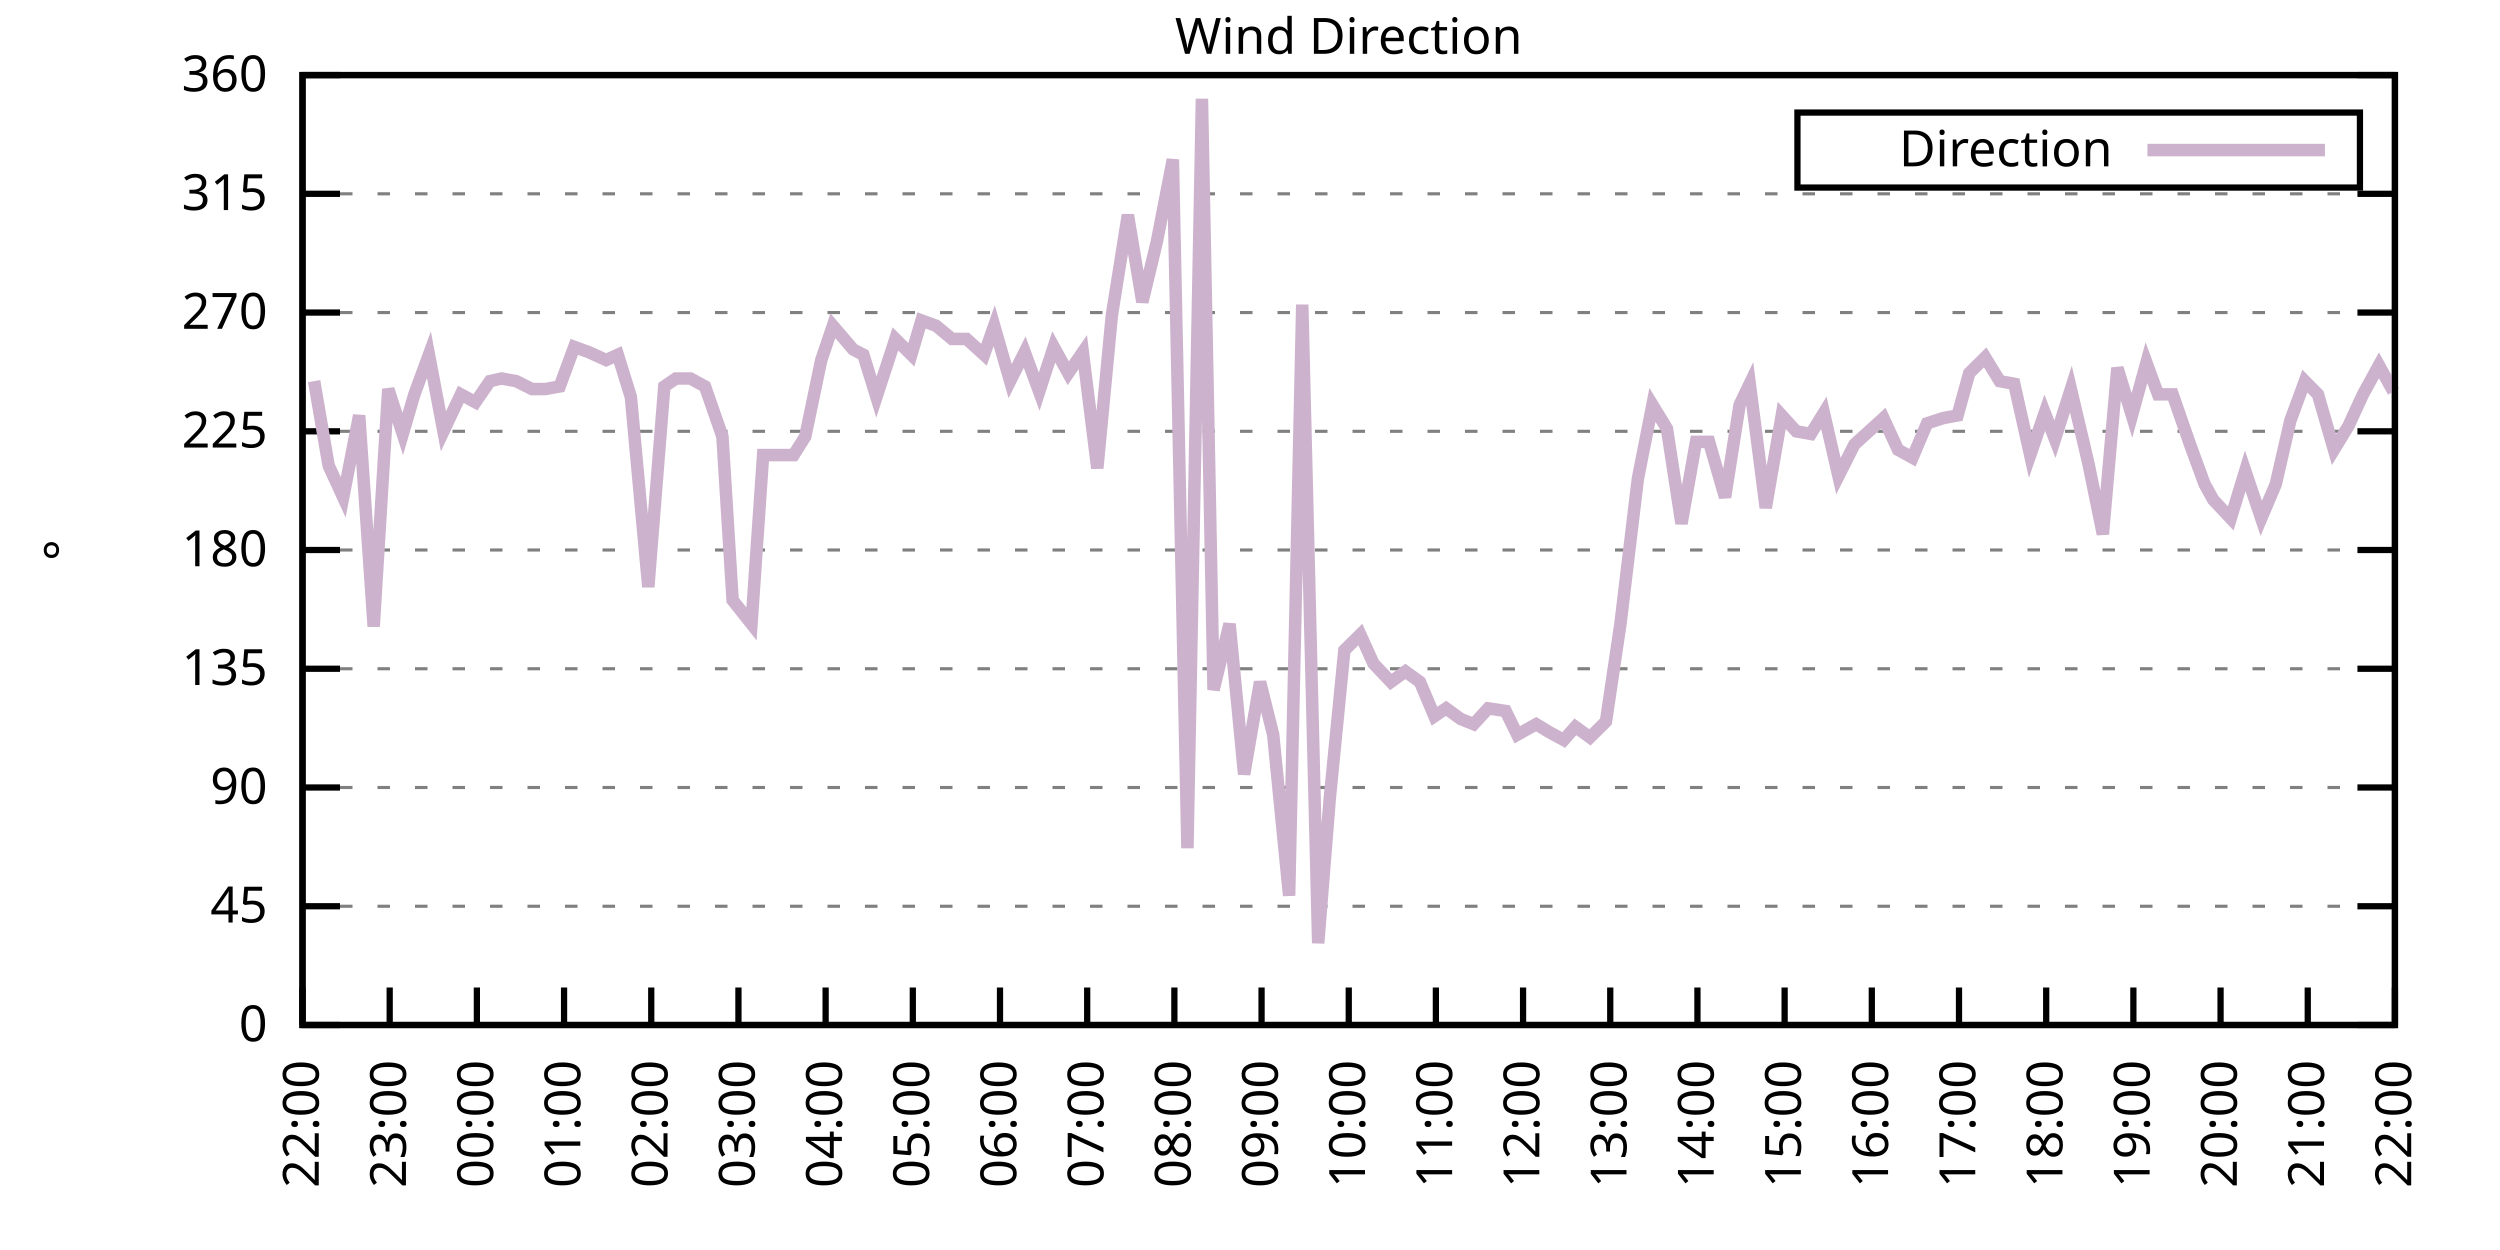
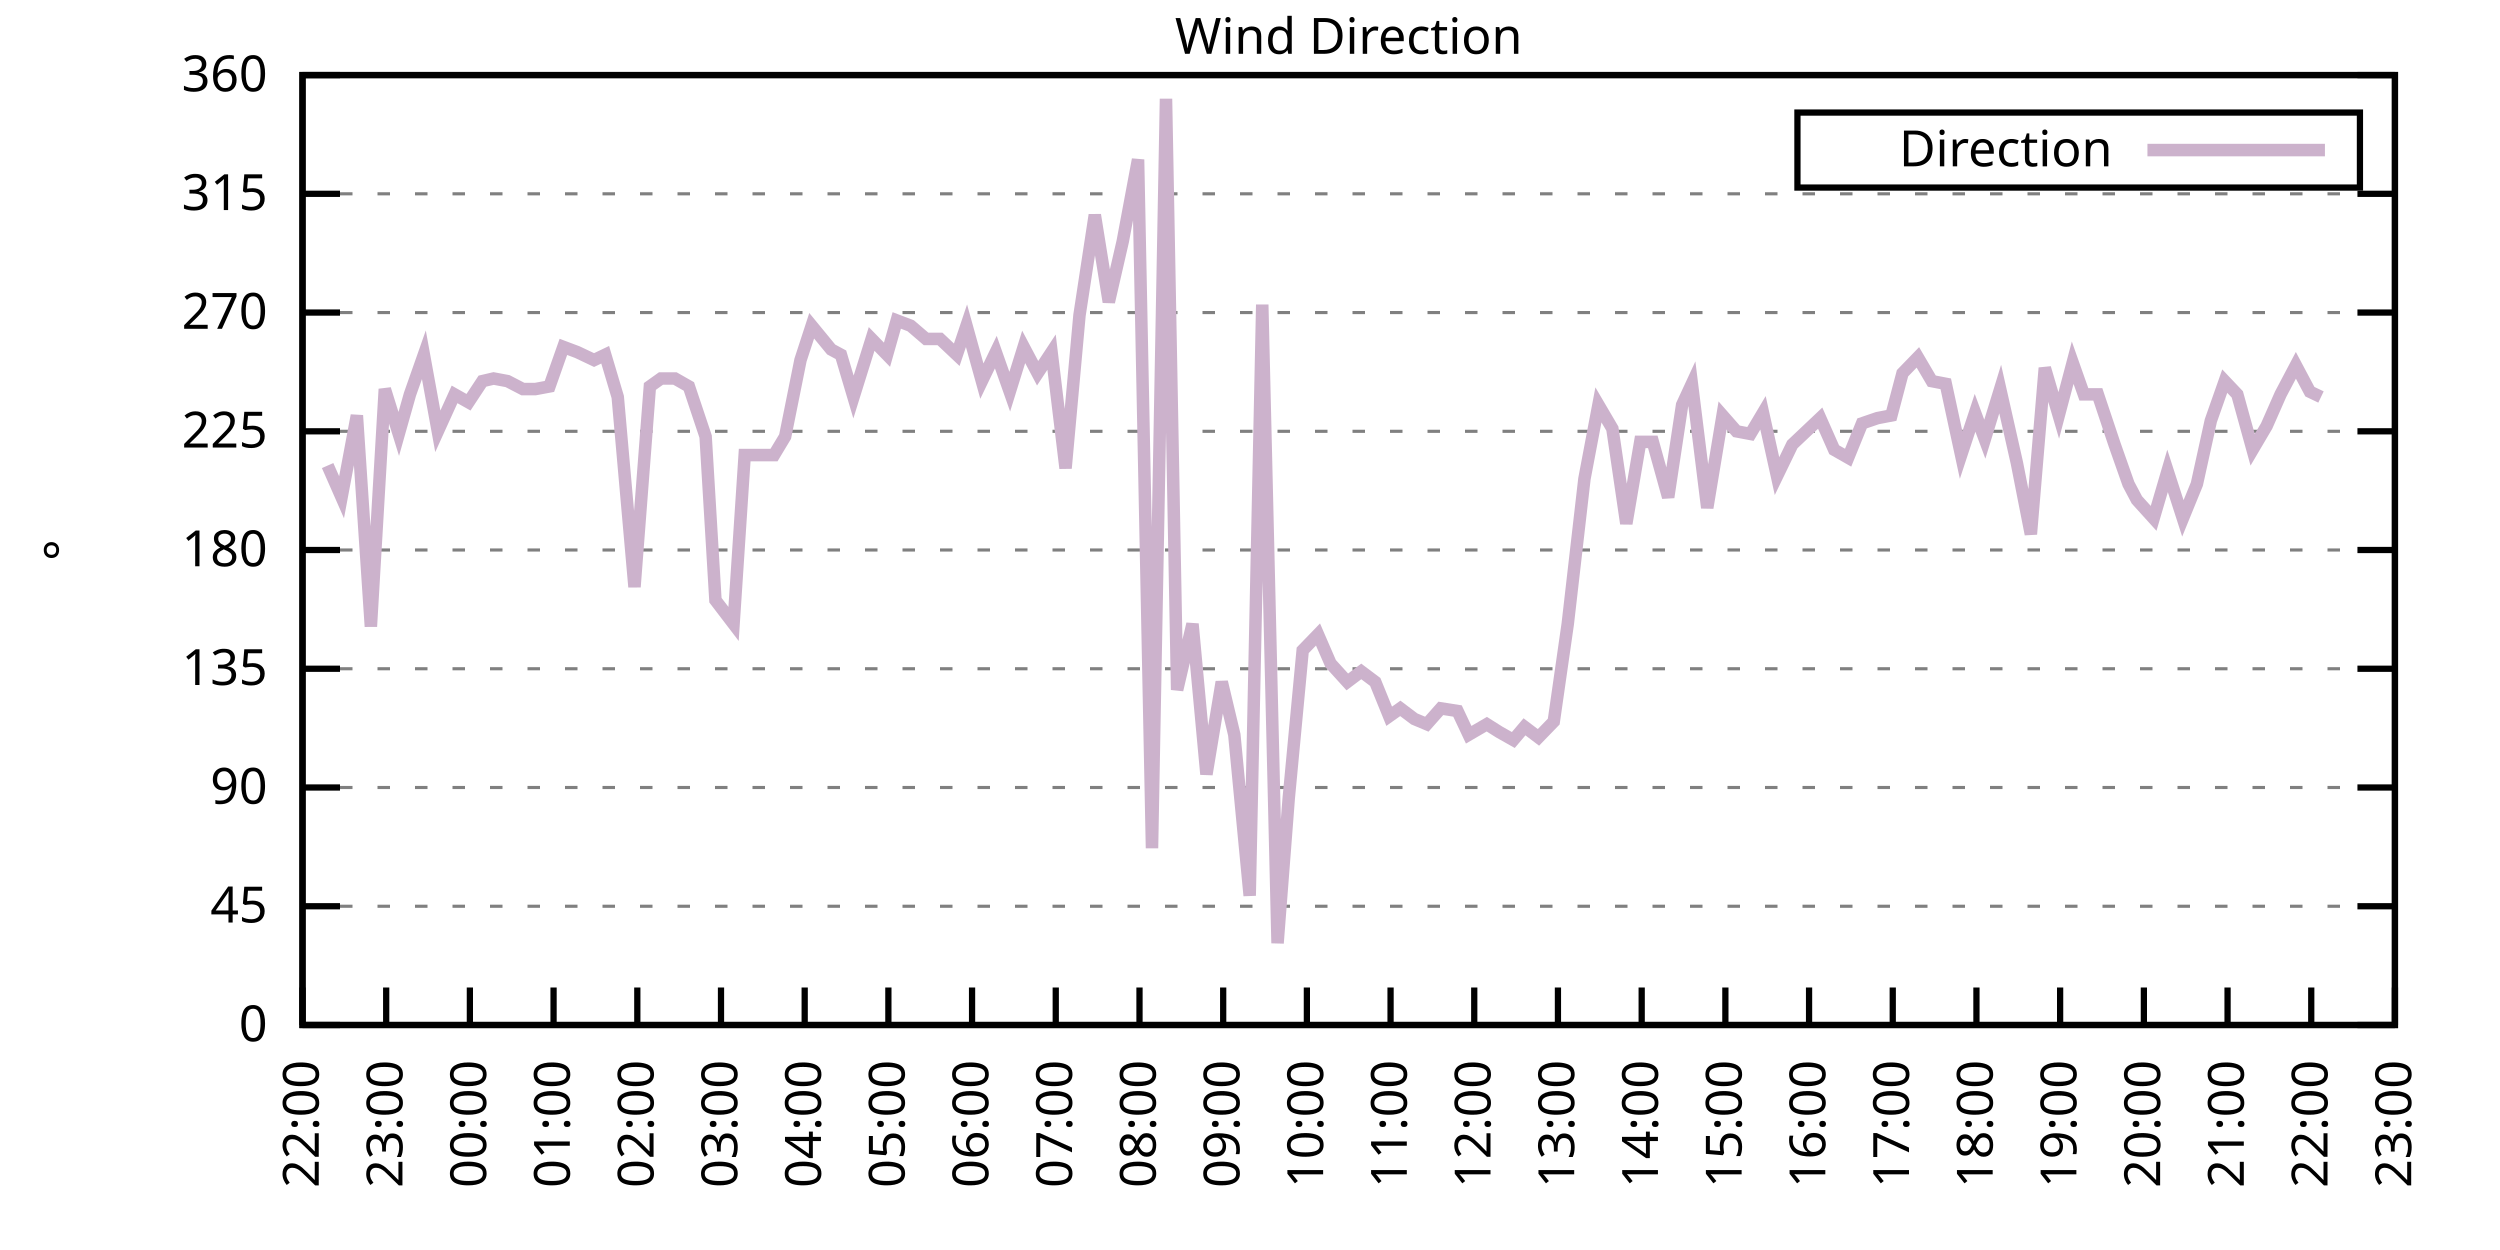
<svg xmlns="http://www.w3.org/2000/svg" xmlns:xlink="http://www.w3.org/1999/xlink" width="400" height="200" viewBox="0 0 400 200">
  <g id="gnuplot_canvas">
    <rect x="0" y="0" width="400" height="200" fill="none" />
    <defs>
      <circle id="gpDot" r="0.5" stroke-width="0.5" stroke="currentColor" />
      <path id="gpPt0" stroke-width="0.333" stroke="currentColor" d="M-1,0 h2 M0,-1 v2" />
      <path id="gpPt1" stroke-width="0.333" stroke="currentColor" d="M-1,-1 L1,1 M1,-1 L-1,1" />
      <path id="gpPt2" stroke-width="0.333" stroke="currentColor" d="M-1,0 L1,0 M0,-1 L0,1 M-1,-1 L1,1 M-1,1 L1,-1" />
      <rect id="gpPt3" stroke-width="0.333" stroke="currentColor" x="-1" y="-1" width="2" height="2" />
      <rect id="gpPt4" stroke-width="0.333" stroke="currentColor" fill="currentColor" x="-1" y="-1" width="2" height="2" />
      <circle id="gpPt5" stroke-width="0.333" stroke="currentColor" cx="0" cy="0" r="1" />
      <use xlink:href="#gpPt5" id="gpPt6" fill="currentColor" stroke="none" />
      <path id="gpPt7" stroke-width="0.333" stroke="currentColor" d="M0,-1.33 L-1.33,0.67 L1.33,0.67 z" />
      <use xlink:href="#gpPt7" id="gpPt8" fill="currentColor" stroke="none" />
      <use xlink:href="#gpPt7" id="gpPt9" stroke="currentColor" transform="rotate(180)" />
      <use xlink:href="#gpPt9" id="gpPt10" fill="currentColor" stroke="none" />
      <use xlink:href="#gpPt3" id="gpPt11" stroke="currentColor" transform="rotate(45)" />
      <use xlink:href="#gpPt11" id="gpPt12" fill="currentColor" stroke="none" />
      <path id="gpPt13" stroke-width="0.333" stroke="currentColor" d="M0,1.330 L1.265,0.411 L0.782,-1.067 L-0.782,-1.076 L-1.265,0.411 z" />
      <use xlink:href="#gpPt13" id="gpPt14" fill="currentColor" stroke="none" />
      <filter id="textbox" filterUnits="objectBoundingBox" x="0" y="0" height="1" width="1">
        <feFlood flood-color="white" flood-opacity="1" result="bgnd" />
        <feComposite in="SourceGraphic" in2="bgnd" operator="atop" />
      </filter>
      <filter id="greybox" filterUnits="objectBoundingBox" x="0" y="0" height="1" width="1">
        <feFlood flood-color="lightgrey" flood-opacity="1" result="grey" />
        <feComposite in="SourceGraphic" in2="grey" operator="atop" />
      </filter>
    </defs>
    <g fill="none" color="white" stroke="currentColor" stroke-width="1.00" stroke-linecap="butt" stroke-linejoin="miter">
</g>
    <g fill="none" color="black" stroke="currentColor" stroke-width="1.00" stroke-linecap="butt" stroke-linejoin="miter">
      <g stroke="none" shape-rendering="crispEdges">
        <polygon fill="rgb(255, 255, 255)" points="48.40,164.00 383.18,164.00 383.18,12.02 48.40,12.02 " />
      </g>
    </g>
    <g fill="none" color="black" stroke="currentColor" stroke-width="1.00" stroke-linecap="butt" stroke-linejoin="miter">
</g>
    <g fill="none" color="black" stroke="black" stroke-width="0.50" stroke-linecap="butt" stroke-linejoin="miter">
</g>
    <g fill="none" color="gray" stroke="currentColor" stroke-width="0.50" stroke-linecap="butt" stroke-linejoin="miter">
      <path stroke="gray" stroke-dasharray="2,4" class="gridline" d="M48.40,164.00 L383.19,164.00  " />
    </g>
    <g fill="none" color="gray" stroke="gray" stroke-width="1.00" stroke-linecap="butt" stroke-linejoin="miter">
</g>
    <g fill="none" color="black" stroke="currentColor" stroke-width="1.00" stroke-linecap="butt" stroke-linejoin="miter">
      <path stroke="black" d="M48.40,164.00 L54.40,164.00 M383.19,164.00 L377.19,164.00  " />
      <g transform="translate(42.80,166.60)" stroke="none" fill="black" font-family="Sans" font-size="8.00" text-anchor="end">
        <text>
          <tspan font-family="Sans"> 0</tspan>
        </text>
      </g>
    </g>
    <g fill="none" color="black" stroke="currentColor" stroke-width="1.00" stroke-linecap="butt" stroke-linejoin="miter">
</g>
    <g fill="none" color="black" stroke="black" stroke-width="0.50" stroke-linecap="butt" stroke-linejoin="miter">
</g>
    <g fill="none" color="gray" stroke="currentColor" stroke-width="0.50" stroke-linecap="butt" stroke-linejoin="miter">
      <path stroke="gray" stroke-dasharray="2,4" class="gridline" d="M48.40,145.00 L383.19,145.00  " />
    </g>
    <g fill="none" color="gray" stroke="gray" stroke-width="1.00" stroke-linecap="butt" stroke-linejoin="miter">
</g>
    <g fill="none" color="black" stroke="currentColor" stroke-width="1.00" stroke-linecap="butt" stroke-linejoin="miter">
      <path stroke="black" d="M48.40,145.00 L54.40,145.00 M383.19,145.00 L377.19,145.00  " />
      <g transform="translate(42.80,147.60)" stroke="none" fill="black" font-family="Sans" font-size="8.00" text-anchor="end">
        <text>
          <tspan font-family="Sans"> 45</tspan>
        </text>
      </g>
    </g>
    <g fill="none" color="black" stroke="currentColor" stroke-width="1.00" stroke-linecap="butt" stroke-linejoin="miter">
</g>
    <g fill="none" color="black" stroke="black" stroke-width="0.50" stroke-linecap="butt" stroke-linejoin="miter">
</g>
    <g fill="none" color="gray" stroke="currentColor" stroke-width="0.50" stroke-linecap="butt" stroke-linejoin="miter">
      <path stroke="gray" stroke-dasharray="2,4" class="gridline" d="M48.40,126.00 L383.19,126.00  " />
    </g>
    <g fill="none" color="gray" stroke="gray" stroke-width="1.00" stroke-linecap="butt" stroke-linejoin="miter">
</g>
    <g fill="none" color="black" stroke="currentColor" stroke-width="1.00" stroke-linecap="butt" stroke-linejoin="miter">
      <path stroke="black" d="M48.40,126.00 L54.40,126.00 M383.19,126.00 L377.19,126.00  " />
      <g transform="translate(42.80,128.60)" stroke="none" fill="black" font-family="Sans" font-size="8.00" text-anchor="end">
        <text>
          <tspan font-family="Sans"> 90</tspan>
        </text>
      </g>
    </g>
    <g fill="none" color="black" stroke="currentColor" stroke-width="1.00" stroke-linecap="butt" stroke-linejoin="miter">
</g>
    <g fill="none" color="black" stroke="black" stroke-width="0.50" stroke-linecap="butt" stroke-linejoin="miter">
</g>
    <g fill="none" color="gray" stroke="currentColor" stroke-width="0.50" stroke-linecap="butt" stroke-linejoin="miter">
      <path stroke="gray" stroke-dasharray="2,4" class="gridline" d="M48.40,107.00 L383.19,107.00  " />
    </g>
    <g fill="none" color="gray" stroke="gray" stroke-width="1.00" stroke-linecap="butt" stroke-linejoin="miter">
</g>
    <g fill="none" color="black" stroke="currentColor" stroke-width="1.00" stroke-linecap="butt" stroke-linejoin="miter">
      <path stroke="black" d="M48.40,107.00 L54.40,107.00 M383.19,107.00 L377.19,107.00  " />
      <g transform="translate(42.80,109.60)" stroke="none" fill="black" font-family="Sans" font-size="8.00" text-anchor="end">
        <text>
          <tspan font-family="Sans"> 135</tspan>
        </text>
      </g>
    </g>
    <g fill="none" color="black" stroke="currentColor" stroke-width="1.00" stroke-linecap="butt" stroke-linejoin="miter">
</g>
    <g fill="none" color="black" stroke="black" stroke-width="0.50" stroke-linecap="butt" stroke-linejoin="miter">
</g>
    <g fill="none" color="gray" stroke="currentColor" stroke-width="0.50" stroke-linecap="butt" stroke-linejoin="miter">
      <path stroke="gray" stroke-dasharray="2,4" class="gridline" d="M48.40,88.00 L383.19,88.00  " />
    </g>
    <g fill="none" color="gray" stroke="gray" stroke-width="1.00" stroke-linecap="butt" stroke-linejoin="miter">
</g>
    <g fill="none" color="black" stroke="currentColor" stroke-width="1.00" stroke-linecap="butt" stroke-linejoin="miter">
      <path stroke="black" d="M48.40,88.00 L54.40,88.00 M383.19,88.00 L377.19,88.00  " />
      <g transform="translate(42.80,90.60)" stroke="none" fill="black" font-family="Sans" font-size="8.00" text-anchor="end">
        <text>
          <tspan font-family="Sans"> 180</tspan>
        </text>
      </g>
    </g>
    <g fill="none" color="black" stroke="currentColor" stroke-width="1.00" stroke-linecap="butt" stroke-linejoin="miter">
</g>
    <g fill="none" color="black" stroke="black" stroke-width="0.50" stroke-linecap="butt" stroke-linejoin="miter">
</g>
    <g fill="none" color="gray" stroke="currentColor" stroke-width="0.50" stroke-linecap="butt" stroke-linejoin="miter">
      <path stroke="gray" stroke-dasharray="2,4" class="gridline" d="M48.40,69.01 L383.19,69.01  " />
    </g>
    <g fill="none" color="gray" stroke="gray" stroke-width="1.00" stroke-linecap="butt" stroke-linejoin="miter">
</g>
    <g fill="none" color="black" stroke="currentColor" stroke-width="1.00" stroke-linecap="butt" stroke-linejoin="miter">
      <path stroke="black" d="M48.40,69.01 L54.40,69.01 M383.19,69.01 L377.19,69.01  " />
      <g transform="translate(42.80,71.61)" stroke="none" fill="black" font-family="Sans" font-size="8.00" text-anchor="end">
        <text>
          <tspan font-family="Sans"> 225</tspan>
        </text>
      </g>
    </g>
    <g fill="none" color="black" stroke="currentColor" stroke-width="1.00" stroke-linecap="butt" stroke-linejoin="miter">
</g>
    <g fill="none" color="black" stroke="black" stroke-width="0.50" stroke-linecap="butt" stroke-linejoin="miter">
</g>
    <g fill="none" color="gray" stroke="currentColor" stroke-width="0.50" stroke-linecap="butt" stroke-linejoin="miter">
      <path stroke="gray" stroke-dasharray="2,4" class="gridline" d="M48.40,50.01 L383.19,50.01  " />
    </g>
    <g fill="none" color="gray" stroke="gray" stroke-width="1.00" stroke-linecap="butt" stroke-linejoin="miter">
</g>
    <g fill="none" color="black" stroke="currentColor" stroke-width="1.00" stroke-linecap="butt" stroke-linejoin="miter">
      <path stroke="black" d="M48.40,50.01 L54.40,50.01 M383.19,50.01 L377.19,50.01  " />
      <g transform="translate(42.80,52.61)" stroke="none" fill="black" font-family="Sans" font-size="8.00" text-anchor="end">
        <text>
          <tspan font-family="Sans"> 270</tspan>
        </text>
      </g>
    </g>
    <g fill="none" color="black" stroke="currentColor" stroke-width="1.00" stroke-linecap="butt" stroke-linejoin="miter">
</g>
    <g fill="none" color="black" stroke="black" stroke-width="0.50" stroke-linecap="butt" stroke-linejoin="miter">
</g>
    <g fill="none" color="gray" stroke="currentColor" stroke-width="0.50" stroke-linecap="butt" stroke-linejoin="miter">
      <path stroke="gray" stroke-dasharray="2,4" class="gridline" d="M48.40,31.01 L383.19,31.01  " />
    </g>
    <g fill="none" color="gray" stroke="gray" stroke-width="1.00" stroke-linecap="butt" stroke-linejoin="miter">
</g>
    <g fill="none" color="black" stroke="currentColor" stroke-width="1.00" stroke-linecap="butt" stroke-linejoin="miter">
      <path stroke="black" d="M48.40,31.01 L54.40,31.01 M383.19,31.01 L377.19,31.01  " />
      <g transform="translate(42.80,33.61)" stroke="none" fill="black" font-family="Sans" font-size="8.00" text-anchor="end">
        <text>
          <tspan font-family="Sans"> 315</tspan>
        </text>
      </g>
    </g>
    <g fill="none" color="black" stroke="currentColor" stroke-width="1.00" stroke-linecap="butt" stroke-linejoin="miter">
</g>
    <g fill="none" color="black" stroke="black" stroke-width="0.50" stroke-linecap="butt" stroke-linejoin="miter">
</g>
    <g fill="none" color="gray" stroke="currentColor" stroke-width="0.50" stroke-linecap="butt" stroke-linejoin="miter">
      <path stroke="gray" stroke-dasharray="2,4" class="gridline" d="M48.40,12.01 L383.19,12.01  " />
    </g>
    <g fill="none" color="gray" stroke="gray" stroke-width="1.00" stroke-linecap="butt" stroke-linejoin="miter">
</g>
    <g fill="none" color="black" stroke="currentColor" stroke-width="1.00" stroke-linecap="butt" stroke-linejoin="miter">
      <path stroke="black" d="M48.40,12.01 L54.40,12.01 M383.19,12.01 L377.19,12.01  " />
      <g transform="translate(42.80,14.61)" stroke="none" fill="black" font-family="Sans" font-size="8.00" text-anchor="end">
        <text>
          <tspan font-family="Sans"> 360</tspan>
        </text>
      </g>
    </g>
    <g fill="none" color="black" stroke="currentColor" stroke-width="1.00" stroke-linecap="butt" stroke-linejoin="miter">
      <path stroke="black" d="M48.40,164.00 L48.40,158.00  " />
      <g transform="translate(51.00,169.60) rotate(270.00)" stroke="none" fill="black" font-family="Sans" font-size="8.00" text-anchor="end">
        <text>
          <tspan font-family="Sans">22:00</tspan>
        </text>
      </g>
    </g>
    <g fill="none" color="black" stroke="currentColor" stroke-width="1.00" stroke-linecap="butt" stroke-linejoin="miter">
-       <path stroke="black" d="M62.35,164.00 L62.35,158.00  " />
-       <g transform="translate(64.95,169.60) rotate(270.00)" stroke="none" fill="black" font-family="Sans" font-size="8.00" text-anchor="end">
+       <path stroke="black" d="M61.79,164.00 L61.79,158.00  " />
+       <g transform="translate(64.39,169.60) rotate(270.00)" stroke="none" fill="black" font-family="Sans" font-size="8.00" text-anchor="end">
        <text>
          <tspan font-family="Sans">23:00</tspan>
        </text>
      </g>
    </g>
    <g fill="none" color="black" stroke="currentColor" stroke-width="1.00" stroke-linecap="butt" stroke-linejoin="miter">
-       <path stroke="black" d="M76.30,164.00 L76.30,158.00  " />
-       <g transform="translate(78.90,169.60) rotate(270.00)" stroke="none" fill="black" font-family="Sans" font-size="8.00" text-anchor="end">
+       <path stroke="black" d="M75.18,164.00 L75.18,158.00  " />
+       <g transform="translate(77.78,169.60) rotate(270.00)" stroke="none" fill="black" font-family="Sans" font-size="8.00" text-anchor="end">
        <text>
          <tspan font-family="Sans">00:00</tspan>
        </text>
      </g>
    </g>
    <g fill="none" color="black" stroke="currentColor" stroke-width="1.00" stroke-linecap="butt" stroke-linejoin="miter">
-       <path stroke="black" d="M90.25,164.00 L90.25,158.00  " />
-       <g transform="translate(92.85,169.60) rotate(270.00)" stroke="none" fill="black" font-family="Sans" font-size="8.00" text-anchor="end">
+       <path stroke="black" d="M88.57,164.00 L88.57,158.00  " />
+       <g transform="translate(91.17,169.60) rotate(270.00)" stroke="none" fill="black" font-family="Sans" font-size="8.00" text-anchor="end">
        <text>
          <tspan font-family="Sans">01:00</tspan>
        </text>
      </g>
    </g>
    <g fill="none" color="black" stroke="currentColor" stroke-width="1.00" stroke-linecap="butt" stroke-linejoin="miter">
-       <path stroke="black" d="M104.20,164.00 L104.20,158.00  " />
-       <g transform="translate(106.80,169.60) rotate(270.00)" stroke="none" fill="black" font-family="Sans" font-size="8.00" text-anchor="end">
+       <path stroke="black" d="M101.97,164.00 L101.97,158.00  " />
+       <g transform="translate(104.57,169.60) rotate(270.00)" stroke="none" fill="black" font-family="Sans" font-size="8.00" text-anchor="end">
        <text>
          <tspan font-family="Sans">02:00</tspan>
        </text>
      </g>
    </g>
    <g fill="none" color="black" stroke="currentColor" stroke-width="1.00" stroke-linecap="butt" stroke-linejoin="miter">
-       <path stroke="black" d="M118.15,164.00 L118.15,158.00  " />
-       <g transform="translate(120.75,169.60) rotate(270.00)" stroke="none" fill="black" font-family="Sans" font-size="8.00" text-anchor="end">
+       <path stroke="black" d="M115.36,164.00 L115.36,158.00  " />
+       <g transform="translate(117.96,169.60) rotate(270.00)" stroke="none" fill="black" font-family="Sans" font-size="8.00" text-anchor="end">
        <text>
          <tspan font-family="Sans">03:00</tspan>
        </text>
      </g>
    </g>
    <g fill="none" color="black" stroke="currentColor" stroke-width="1.00" stroke-linecap="butt" stroke-linejoin="miter">
-       <path stroke="black" d="M132.10,164.00 L132.10,158.00  " />
-       <g transform="translate(134.70,169.60) rotate(270.00)" stroke="none" fill="black" font-family="Sans" font-size="8.00" text-anchor="end">
+       <path stroke="black" d="M128.75,164.00 L128.75,158.00  " />
+       <g transform="translate(131.35,169.60) rotate(270.00)" stroke="none" fill="black" font-family="Sans" font-size="8.00" text-anchor="end">
        <text>
          <tspan font-family="Sans">04:00</tspan>
        </text>
      </g>
    </g>
    <g fill="none" color="black" stroke="currentColor" stroke-width="1.00" stroke-linecap="butt" stroke-linejoin="miter">
-       <path stroke="black" d="M146.05,164.00 L146.05,158.00  " />
-       <g transform="translate(148.65,169.60) rotate(270.00)" stroke="none" fill="black" font-family="Sans" font-size="8.00" text-anchor="end">
+       <path stroke="black" d="M142.14,164.00 L142.14,158.00  " />
+       <g transform="translate(144.74,169.60) rotate(270.00)" stroke="none" fill="black" font-family="Sans" font-size="8.00" text-anchor="end">
        <text>
          <tspan font-family="Sans">05:00</tspan>
        </text>
      </g>
    </g>
    <g fill="none" color="black" stroke="currentColor" stroke-width="1.00" stroke-linecap="butt" stroke-linejoin="miter">
-       <path stroke="black" d="M160.00,164.00 L160.00,158.00  " />
-       <g transform="translate(162.60,169.60) rotate(270.00)" stroke="none" fill="black" font-family="Sans" font-size="8.00" text-anchor="end">
+       <path stroke="black" d="M155.53,164.00 L155.53,158.00  " />
+       <g transform="translate(158.13,169.60) rotate(270.00)" stroke="none" fill="black" font-family="Sans" font-size="8.00" text-anchor="end">
        <text>
          <tspan font-family="Sans">06:00</tspan>
        </text>
      </g>
    </g>
    <g fill="none" color="black" stroke="currentColor" stroke-width="1.00" stroke-linecap="butt" stroke-linejoin="miter">
-       <path stroke="black" d="M173.95,164.00 L173.95,158.00  " />
-       <g transform="translate(176.55,169.60) rotate(270.00)" stroke="none" fill="black" font-family="Sans" font-size="8.00" text-anchor="end">
+       <path stroke="black" d="M168.92,164.00 L168.92,158.00  " />
+       <g transform="translate(171.52,169.60) rotate(270.00)" stroke="none" fill="black" font-family="Sans" font-size="8.00" text-anchor="end">
        <text>
          <tspan font-family="Sans">07:00</tspan>
        </text>
      </g>
    </g>
    <g fill="none" color="black" stroke="currentColor" stroke-width="1.00" stroke-linecap="butt" stroke-linejoin="miter">
-       <path stroke="black" d="M187.90,164.00 L187.90,158.00  " />
-       <g transform="translate(190.50,169.60) rotate(270.00)" stroke="none" fill="black" font-family="Sans" font-size="8.00" text-anchor="end">
+       <path stroke="black" d="M182.32,164.00 L182.32,158.00  " />
+       <g transform="translate(184.92,169.60) rotate(270.00)" stroke="none" fill="black" font-family="Sans" font-size="8.00" text-anchor="end">
        <text>
          <tspan font-family="Sans">08:00</tspan>
        </text>
      </g>
    </g>
    <g fill="none" color="black" stroke="currentColor" stroke-width="1.00" stroke-linecap="butt" stroke-linejoin="miter">
-       <path stroke="black" d="M201.85,164.00 L201.85,158.00  " />
-       <g transform="translate(204.45,169.60) rotate(270.00)" stroke="none" fill="black" font-family="Sans" font-size="8.00" text-anchor="end">
+       <path stroke="black" d="M195.71,164.00 L195.71,158.00  " />
+       <g transform="translate(198.31,169.60) rotate(270.00)" stroke="none" fill="black" font-family="Sans" font-size="8.00" text-anchor="end">
        <text>
          <tspan font-family="Sans">09:00</tspan>
        </text>
      </g>
    </g>
    <g fill="none" color="black" stroke="currentColor" stroke-width="1.00" stroke-linecap="butt" stroke-linejoin="miter">
-       <path stroke="black" d="M215.80,164.00 L215.80,158.00  " />
-       <g transform="translate(218.40,169.60) rotate(270.00)" stroke="none" fill="black" font-family="Sans" font-size="8.00" text-anchor="end">
+       <path stroke="black" d="M209.10,164.00 L209.10,158.00  " />
+       <g transform="translate(211.70,169.60) rotate(270.00)" stroke="none" fill="black" font-family="Sans" font-size="8.00" text-anchor="end">
        <text>
          <tspan font-family="Sans">10:00</tspan>
        </text>
      </g>
    </g>
    <g fill="none" color="black" stroke="currentColor" stroke-width="1.00" stroke-linecap="butt" stroke-linejoin="miter">
-       <path stroke="black" d="M229.74,164.00 L229.74,158.00  " />
-       <g transform="translate(232.34,169.60) rotate(270.00)" stroke="none" fill="black" font-family="Sans" font-size="8.00" text-anchor="end">
+       <path stroke="black" d="M222.49,164.00 L222.49,158.00  " />
+       <g transform="translate(225.09,169.60) rotate(270.00)" stroke="none" fill="black" font-family="Sans" font-size="8.00" text-anchor="end">
        <text>
          <tspan font-family="Sans">11:00</tspan>
        </text>
      </g>
    </g>
    <g fill="none" color="black" stroke="currentColor" stroke-width="1.00" stroke-linecap="butt" stroke-linejoin="miter">
-       <path stroke="black" d="M243.69,164.00 L243.69,158.00  " />
-       <g transform="translate(246.29,169.60) rotate(270.00)" stroke="none" fill="black" font-family="Sans" font-size="8.00" text-anchor="end">
+       <path stroke="black" d="M235.88,164.00 L235.88,158.00  " />
+       <g transform="translate(238.48,169.60) rotate(270.00)" stroke="none" fill="black" font-family="Sans" font-size="8.00" text-anchor="end">
        <text>
          <tspan font-family="Sans">12:00</tspan>
        </text>
      </g>
    </g>
    <g fill="none" color="black" stroke="currentColor" stroke-width="1.00" stroke-linecap="butt" stroke-linejoin="miter">
-       <path stroke="black" d="M257.64,164.00 L257.64,158.00  " />
-       <g transform="translate(260.24,169.60) rotate(270.00)" stroke="none" fill="black" font-family="Sans" font-size="8.00" text-anchor="end">
+       <path stroke="black" d="M249.27,164.00 L249.27,158.00  " />
+       <g transform="translate(251.87,169.60) rotate(270.00)" stroke="none" fill="black" font-family="Sans" font-size="8.00" text-anchor="end">
        <text>
          <tspan font-family="Sans">13:00</tspan>
        </text>
      </g>
    </g>
    <g fill="none" color="black" stroke="currentColor" stroke-width="1.00" stroke-linecap="butt" stroke-linejoin="miter">
-       <path stroke="black" d="M271.59,164.00 L271.59,158.00  " />
-       <g transform="translate(274.19,169.60) rotate(270.00)" stroke="none" fill="black" font-family="Sans" font-size="8.00" text-anchor="end">
+       <path stroke="black" d="M262.67,164.00 L262.67,158.00  " />
+       <g transform="translate(265.27,169.60) rotate(270.00)" stroke="none" fill="black" font-family="Sans" font-size="8.00" text-anchor="end">
        <text>
          <tspan font-family="Sans">14:00</tspan>
        </text>
      </g>
    </g>
    <g fill="none" color="black" stroke="currentColor" stroke-width="1.00" stroke-linecap="butt" stroke-linejoin="miter">
-       <path stroke="black" d="M285.54,164.00 L285.54,158.00  " />
-       <g transform="translate(288.14,169.60) rotate(270.00)" stroke="none" fill="black" font-family="Sans" font-size="8.00" text-anchor="end">
+       <path stroke="black" d="M276.06,164.00 L276.06,158.00  " />
+       <g transform="translate(278.66,169.60) rotate(270.00)" stroke="none" fill="black" font-family="Sans" font-size="8.00" text-anchor="end">
        <text>
          <tspan font-family="Sans">15:00</tspan>
        </text>
      </g>
    </g>
    <g fill="none" color="black" stroke="currentColor" stroke-width="1.00" stroke-linecap="butt" stroke-linejoin="miter">
-       <path stroke="black" d="M299.49,164.00 L299.49,158.00  " />
-       <g transform="translate(302.09,169.60) rotate(270.00)" stroke="none" fill="black" font-family="Sans" font-size="8.00" text-anchor="end">
+       <path stroke="black" d="M289.45,164.00 L289.45,158.00  " />
+       <g transform="translate(292.05,169.60) rotate(270.00)" stroke="none" fill="black" font-family="Sans" font-size="8.00" text-anchor="end">
        <text>
          <tspan font-family="Sans">16:00</tspan>
        </text>
      </g>
    </g>
    <g fill="none" color="black" stroke="currentColor" stroke-width="1.00" stroke-linecap="butt" stroke-linejoin="miter">
-       <path stroke="black" d="M313.44,164.00 L313.44,158.00  " />
-       <g transform="translate(316.04,169.60) rotate(270.00)" stroke="none" fill="black" font-family="Sans" font-size="8.00" text-anchor="end">
+       <path stroke="black" d="M302.84,164.00 L302.84,158.00  " />
+       <g transform="translate(305.44,169.60) rotate(270.00)" stroke="none" fill="black" font-family="Sans" font-size="8.00" text-anchor="end">
        <text>
          <tspan font-family="Sans">17:00</tspan>
        </text>
      </g>
    </g>
    <g fill="none" color="black" stroke="currentColor" stroke-width="1.00" stroke-linecap="butt" stroke-linejoin="miter">
-       <path stroke="black" d="M327.39,164.00 L327.39,158.00  " />
-       <g transform="translate(329.99,169.60) rotate(270.00)" stroke="none" fill="black" font-family="Sans" font-size="8.00" text-anchor="end">
+       <path stroke="black" d="M316.23,164.00 L316.23,158.00  " />
+       <g transform="translate(318.83,169.60) rotate(270.00)" stroke="none" fill="black" font-family="Sans" font-size="8.00" text-anchor="end">
        <text>
          <tspan font-family="Sans">18:00</tspan>
        </text>
      </g>
    </g>
    <g fill="none" color="black" stroke="currentColor" stroke-width="1.00" stroke-linecap="butt" stroke-linejoin="miter">
-       <path stroke="black" d="M341.34,164.00 L341.34,158.00  " />
-       <g transform="translate(343.94,169.60) rotate(270.00)" stroke="none" fill="black" font-family="Sans" font-size="8.00" text-anchor="end">
+       <path stroke="black" d="M329.62,164.00 L329.62,158.00  " />
+       <g transform="translate(332.22,169.60) rotate(270.00)" stroke="none" fill="black" font-family="Sans" font-size="8.00" text-anchor="end">
        <text>
          <tspan font-family="Sans">19:00</tspan>
        </text>
      </g>
    </g>
    <g fill="none" color="black" stroke="currentColor" stroke-width="1.00" stroke-linecap="butt" stroke-linejoin="miter">
-       <path stroke="black" d="M355.29,164.00 L355.29,158.00  " />
-       <g transform="translate(357.89,169.60) rotate(270.00)" stroke="none" fill="black" font-family="Sans" font-size="8.00" text-anchor="end">
+       <path stroke="black" d="M343.02,164.00 L343.02,158.00  " />
+       <g transform="translate(345.62,169.60) rotate(270.00)" stroke="none" fill="black" font-family="Sans" font-size="8.00" text-anchor="end">
        <text>
          <tspan font-family="Sans">20:00</tspan>
        </text>
      </g>
    </g>
    <g fill="none" color="black" stroke="currentColor" stroke-width="1.00" stroke-linecap="butt" stroke-linejoin="miter">
-       <path stroke="black" d="M369.24,164.00 L369.24,158.00  " />
-       <g transform="translate(371.84,169.60) rotate(270.00)" stroke="none" fill="black" font-family="Sans" font-size="8.00" text-anchor="end">
+       <path stroke="black" d="M356.41,164.00 L356.41,158.00  " />
+       <g transform="translate(359.01,169.60) rotate(270.00)" stroke="none" fill="black" font-family="Sans" font-size="8.00" text-anchor="end">
        <text>
          <tspan font-family="Sans">21:00</tspan>
+         </text>
+       </g>
+     </g>
+     <g fill="none" color="black" stroke="currentColor" stroke-width="1.00" stroke-linecap="butt" stroke-linejoin="miter">
+       <path stroke="black" d="M369.80,164.00 L369.80,158.00  " />
+       <g transform="translate(372.40,169.60) rotate(270.00)" stroke="none" fill="black" font-family="Sans" font-size="8.00" text-anchor="end">
+         <text>
+           <tspan font-family="Sans">22:00</tspan>
        </text>
      </g>
    </g>
    <g fill="none" color="black" stroke="currentColor" stroke-width="1.00" stroke-linecap="butt" stroke-linejoin="miter">
      <path stroke="black" d="M383.19,164.00 L383.19,158.00  " />
      <g transform="translate(385.79,169.60) rotate(270.00)" stroke="none" fill="black" font-family="Sans" font-size="8.00" text-anchor="end">
        <text>
-           <tspan font-family="Sans">22:00</tspan>
+           <tspan font-family="Sans">23:00</tspan>
        </text>
      </g>
    </g>
    <g fill="none" color="black" stroke="currentColor" stroke-width="1.00" stroke-linecap="butt" stroke-linejoin="miter">
</g>
    <g fill="none" color="black" stroke="currentColor" stroke-width="1.00" stroke-linecap="butt" stroke-linejoin="miter">
      <path stroke="black" d="M48.40,12.01 L48.40,164.00 L383.19,164.00 L383.19,12.01 L48.40,12.01 Z  " />
    </g>
    <g fill="none" color="black" stroke="currentColor" stroke-width="1.00" stroke-linecap="butt" stroke-linejoin="miter">
</g>
    <g fill="none" color="black" stroke="currentColor" stroke-width="1.00" stroke-linecap="butt" stroke-linejoin="miter">
      <path stroke="black" d="M287.59,30.01 L287.59,18.01 L377.59,18.01 L377.59,30.01 L287.59,30.01 Z  " />
    </g>
    <g id="Wind_direction_plot_1">
      <g fill="none" color="white" stroke="black" stroke-width="2.00" stroke-linecap="butt" stroke-linejoin="miter">
</g>
      <g fill="none" color="black" stroke="currentColor" stroke-width="2.00" stroke-linecap="butt" stroke-linejoin="miter">
        <g transform="translate(337.99,26.61)" stroke="none" fill="black" font-family="Sans" font-size="8.00" text-anchor="end">
          <text>
            <tspan font-family="Sans">Direction</tspan>
          </text>
        </g>
      </g>
      <g fill="none" color="black" stroke="currentColor" stroke-width="2.00" stroke-linecap="butt" stroke-linejoin="miter">
-         <path stroke="rgb(204, 178, 204)" d="M343.59,24.01 L371.99,24.01 M50.26,60.98 L52.58,74.49 L54.91,79.56 L57.47,66.47 L59.79,100.25 L62.12,62.25   L64.44,69.43 L66.30,63.10 L68.63,56.76 L70.95,69.01 L73.74,63.10 L76.07,64.36 L78.39,60.98 L80.25,60.56   L82.58,60.98 L85.13,62.25 L87.23,62.25 L89.55,61.83 L91.88,55.50 L94.20,56.34 L96.99,57.61 L98.85,56.76   L100.94,63.52 L103.73,93.92 L106.29,61.83 L108.15,60.56 L110.48,60.56 L112.80,61.83 L115.59,69.85 L117.22,96.03   L120.24,99.83 L122.10,72.81 L124.19,72.81 L126.98,72.81 L128.84,69.85 L131.40,57.61 L133.26,52.12 L136.51,55.92   L138.14,56.76 L140.23,63.52 L143.26,54.23 L145.81,56.76 L147.44,51.27 L149.77,52.12 L152.32,54.23 L154.65,54.23   L157.44,56.76 L159.07,52.12 L161.62,60.98 L163.95,56.34 L166.27,62.67 L168.60,55.50 L170.92,59.72 L173.25,56.34   L175.57,74.92 L177.90,50.43 L180.46,34.39 L182.78,48.32 L185.11,38.61 L187.66,25.52 L189.99,135.71 L192.31,15.81   L194.17,110.38 L196.73,99.83 L199.06,123.89 L201.61,109.11 L203.71,117.56 L206.26,143.31 L208.36,48.74 L210.91,150.91   L212.77,127.69 L215.10,104.05 L217.65,101.52 L219.75,106.16 L222.54,109.11 L224.86,107.43 L227.19,109.11 L229.51,114.60   L231.37,113.34 L233.70,115.03 L235.79,115.87 L238.11,113.34 L240.90,113.76 L242.76,117.56 L245.79,115.87 L247.88,117.14   L250.20,118.40 L252.06,116.29 L254.39,117.98 L256.95,115.45 L259.27,99.83 L262.06,76.61 L264.39,64.78 L266.71,68.58   L269.04,83.78 L271.36,70.70 L273.45,70.70 L276.01,79.56 L278.34,64.78 L279.96,61.41 L282.52,81.25 L285.08,66.47   L287.40,69.01 L289.73,69.43 L291.82,66.05 L294.15,76.18 L296.70,71.12 L299.03,69.01 L301.35,66.90 L303.68,71.96   L306.00,73.23 L308.33,67.74 L310.88,66.90 L313.21,66.47 L315.07,59.72 L317.63,57.18 L319.95,60.98 L322.28,61.41   L324.83,72.81 L327.16,66.05 L328.79,70.27 L331.34,62.25 L334.13,74.07 L336.46,85.47 L338.78,58.87 L341.11,66.47   L343.43,58.03 L345.29,63.10 L347.62,63.10 L350.41,71.12 L352.73,77.45 L354.13,79.98 L356.92,82.94 L359.24,75.34   L361.80,82.94 L364.13,77.45 L366.45,67.32 L368.78,60.98 L370.87,63.10 L373.43,71.96 L375.75,68.16 L378.08,63.10   L380.63,58.45 L382.96,62.67  " />
+         <path stroke="rgb(204, 178, 204)" d="M343.59,24.01 L371.99,24.01 M52.42,74.49 L54.65,79.56 L57.10,66.47 L59.34,100.25 L61.57,62.25 L63.80,69.43   L65.59,63.10 L67.82,56.76 L70.05,69.01 L72.73,63.10 L74.96,64.36 L77.19,60.98 L78.98,60.56 L81.21,60.98   L83.66,62.25 L85.67,62.25 L87.91,61.83 L90.14,55.50 L92.37,56.34 L95.05,57.61 L96.83,56.76 L98.84,63.52   L101.52,93.92 L103.98,61.83 L105.76,60.56 L107.99,60.56 L110.22,61.83 L112.90,69.85 L114.47,96.03 L117.37,99.83   L119.15,72.81 L121.16,72.81 L123.84,72.81 L125.62,69.85 L128.08,57.61 L129.87,52.12 L132.99,55.92 L134.55,56.76   L136.56,63.52 L139.46,54.23 L141.92,56.76 L143.48,51.27 L145.71,52.12 L148.17,54.23 L150.40,54.23 L153.08,56.76   L154.64,52.12 L157.10,60.98 L159.33,56.34 L161.56,62.67 L163.79,55.50 L166.02,59.72 L168.25,56.34 L170.49,74.92   L172.72,50.43 L175.17,34.39 L177.41,48.32 L179.64,38.61 L182.09,25.52 L184.32,135.71 L186.56,15.81 L188.34,110.38   L190.80,99.83 L193.03,123.89 L195.48,109.11 L197.49,117.56 L199.95,143.31 L201.96,48.74 L204.41,150.91 L206.20,127.69   L208.43,104.05 L210.88,101.52 L212.89,106.16 L215.57,109.11 L217.80,107.43 L220.04,109.11 L222.27,114.60 L224.05,113.34   L226.29,115.03 L228.29,115.87 L230.53,113.34 L233.20,113.76 L234.99,117.56 L237.89,115.87 L239.90,117.14 L242.13,118.40   L243.92,116.29 L246.15,117.98 L248.60,115.45 L250.84,99.83 L253.51,76.61 L255.75,64.78 L257.98,68.58 L260.21,83.78   L262.44,70.70 L264.45,70.70 L266.91,79.56 L269.14,64.78 L270.70,61.41 L273.16,81.25 L275.61,66.47 L277.84,69.01   L280.07,69.43 L282.08,66.05 L284.32,76.18 L286.77,71.12 L289.00,69.01 L291.23,66.90 L293.47,71.96 L295.70,73.23   L297.93,67.74 L300.39,66.90 L302.62,66.47 L304.40,59.72 L306.86,57.18 L309.09,60.98 L311.32,61.41 L313.78,72.81   L316.01,66.05 L317.57,70.27 L320.03,62.25 L322.70,74.07 L324.94,85.47 L327.17,58.87 L329.40,66.47 L331.63,58.03   L333.42,63.10 L335.65,63.10 L338.33,71.12 L340.56,77.45 L341.90,79.98 L344.58,82.94 L346.81,75.34 L349.26,82.94   L351.50,77.45 L353.73,67.32 L355.96,60.98 L357.97,63.10 L360.42,71.96 L362.66,68.16 L364.89,63.10 L367.34,58.45   L369.58,62.67 L371.36,63.52  " />
      </g>
    </g>
    <g fill="none" color="black" stroke="currentColor" stroke-width="2.00" stroke-linecap="butt" stroke-linejoin="miter">
</g>
    <g fill="none" color="black" stroke="black" stroke-width="1.00" stroke-linecap="butt" stroke-linejoin="miter">
</g>
    <g fill="none" color="black" stroke="currentColor" stroke-width="1.00" stroke-linecap="butt" stroke-linejoin="miter">
      <path stroke="black" d="M48.40,12.01 L48.40,164.00 L383.19,164.00 L383.19,12.01 L48.40,12.01 Z  " />
      <g transform="translate(12.80,88.01) rotate(270.00)" stroke="none" fill="black" font-family="Sans" font-size="8.00" text-anchor="middle">
        <text>
          <tspan font-family="Sans">°</tspan>
        </text>
      </g>
    </g>
    <g fill="none" color="black" stroke="currentColor" stroke-width="1.00" stroke-linecap="butt" stroke-linejoin="miter">
</g>
    <g fill="none" color="black" stroke="currentColor" stroke-width="1.00" stroke-linecap="butt" stroke-linejoin="miter">
      <g transform="translate(215.79,8.61)" stroke="none" fill="black" font-family="Sans" font-size="8.00" text-anchor="middle">
        <text>
          <tspan font-family="Sans">Wind Direction</tspan>
        </text>
      </g>
    </g>
    <g fill="none" color="black" stroke="currentColor" stroke-width="1.00" stroke-linecap="butt" stroke-linejoin="miter">
</g>
  </g>
</svg>
